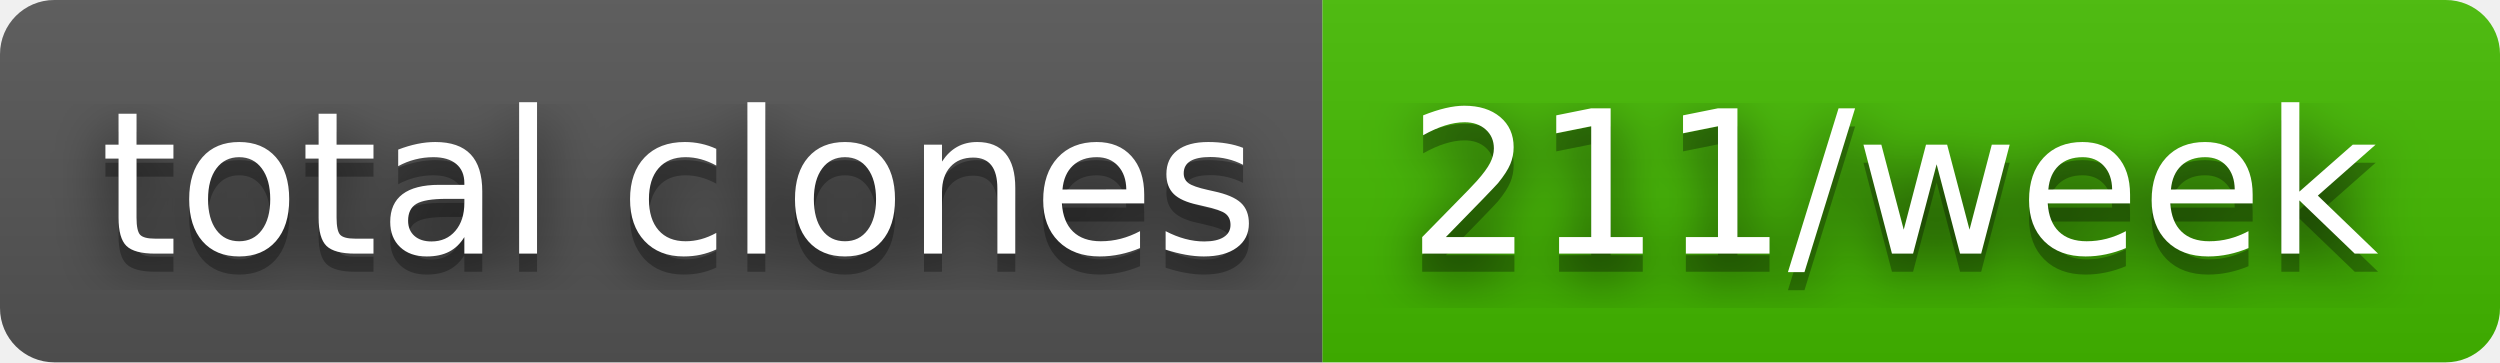
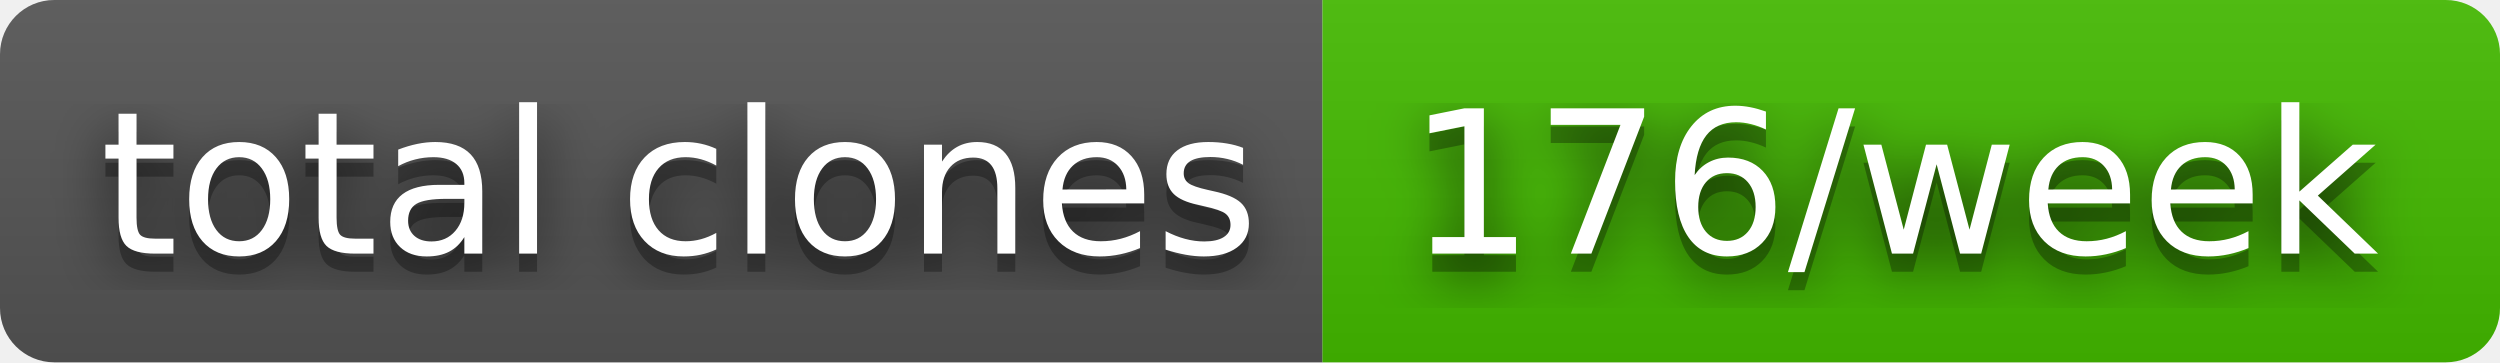
- <svg xmlns="http://www.w3.org/2000/svg" width="138" height="20" role="img" aria-label="total clones: 211/week">
+ <svg xmlns="http://www.w3.org/2000/svg" width="138" height="20" role="img" aria-label="total clones: 176/week">
  <filter id="blur">
    <feGaussianBlur stdDeviation="16" />
  </filter>
  <linearGradient id="s" x2="0" y2="100%">
    <stop offset="0" stop-color="#bbb" stop-opacity=".1" />
    <stop offset="1" stop-opacity=".1" />
  </linearGradient>
  <clipPath id="r">
    <rect width="138" height="20" rx="3" />
  </clipPath>
  <g clip-path="url(#r)">
    <rect width="73" height="20" fill="#555" />
    <rect x="73" width="65" height="20" fill="#4b0" />
    <rect width="138" height="20" fill="url(#s)" />
  </g>
  <g fill="#fff" text-anchor="middle" font-family="Verdana,Geneva,DejaVu Sans,sans-serif" text-rendering="geometricPrecision" font-size="110">
    <g transform="scale(.1)">
      <g aria-hidden="true" fill="#010101">
        <text x="375" y="150" fill-opacity=".8" filter="url(#blur)" textLength="630">total clones</text>
        <text x="375" y="150" fill-opacity=".3" textLength="630">total clones</text>
      </g>
      <text x="375" y="140" textLength="630">total clones</text>
    </g>
    <g transform="scale(.1)">
      <g aria-hidden="true" fill="#010101">
-         <text x="1045" y="150" fill-opacity=".8" filter="url(#blur)" textLength="550">211/week</text>
-         <text x="1045" y="150" fill-opacity=".3" textLength="550">211/week</text>
+         <text x="1045" y="150" fill-opacity=".8" filter="url(#blur)" textLength="550">176/week</text>
+         <text x="1045" y="150" fill-opacity=".3" textLength="550">176/week</text>
      </g>
-       <text x="1045" y="140" textLength="550">211/week</text>
+       <text x="1045" y="140" textLength="550">176/week</text>
    </g>
  </g>
</svg>
